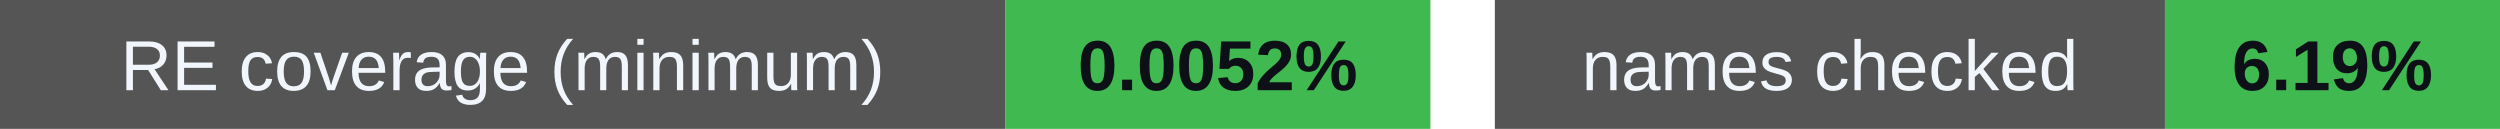
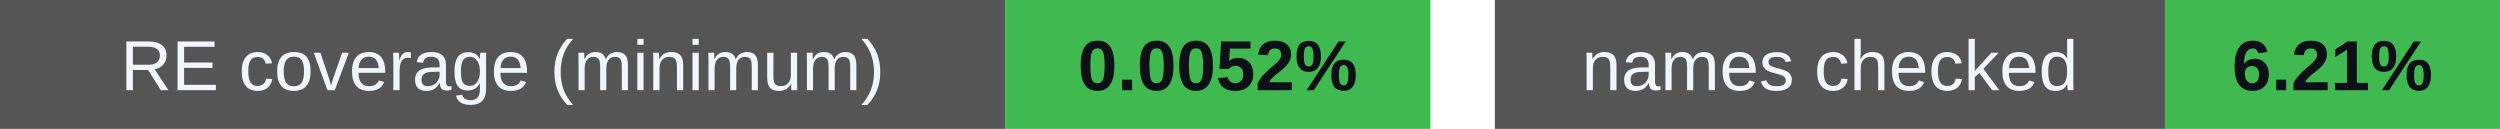
<svg xmlns="http://www.w3.org/2000/svg" width="388" height="20" viewBox="0 0 388 20" role="img" aria-labelledby="badges-title badges-desc">
  <g font-family="-apple-system,BlinkMacSystemFont,Segoe UI,Arial,sans-serif" font-size="11">
    <rect x="0" y="0" width="156" height="20" rx="0" fill="#555" />
    <rect x="156" y="0" width="66" height="20" rx="0" fill="#3fb950" />
    <text x="78.0" y="14" font-size="11" font-weight="500" fill="#f0f6fc" text-anchor="middle">RE coverage (minimum)</text>
    <text x="189.0" y="14" font-size="11" font-weight="700" fill="#0d1117" text-anchor="middle">0.0052%</text>
    <rect x="232" y="0" width="104" height="20" rx="0" fill="#555" />
    <rect x="336" y="0" width="52" height="20" rx="0" fill="#3fb950" />
    <text x="284.0" y="14" font-size="11" font-weight="500" fill="#f0f6fc" text-anchor="middle">names checked</text>
-     <text x="362.0" y="14" font-size="11" font-weight="700" fill="#0d1117" text-anchor="middle">6.19%</text>
+     <text x="362.0" y="14" font-size="11" font-weight="700" fill="#0d1117" text-anchor="middle">6.21%</text>
  </g>
</svg>
